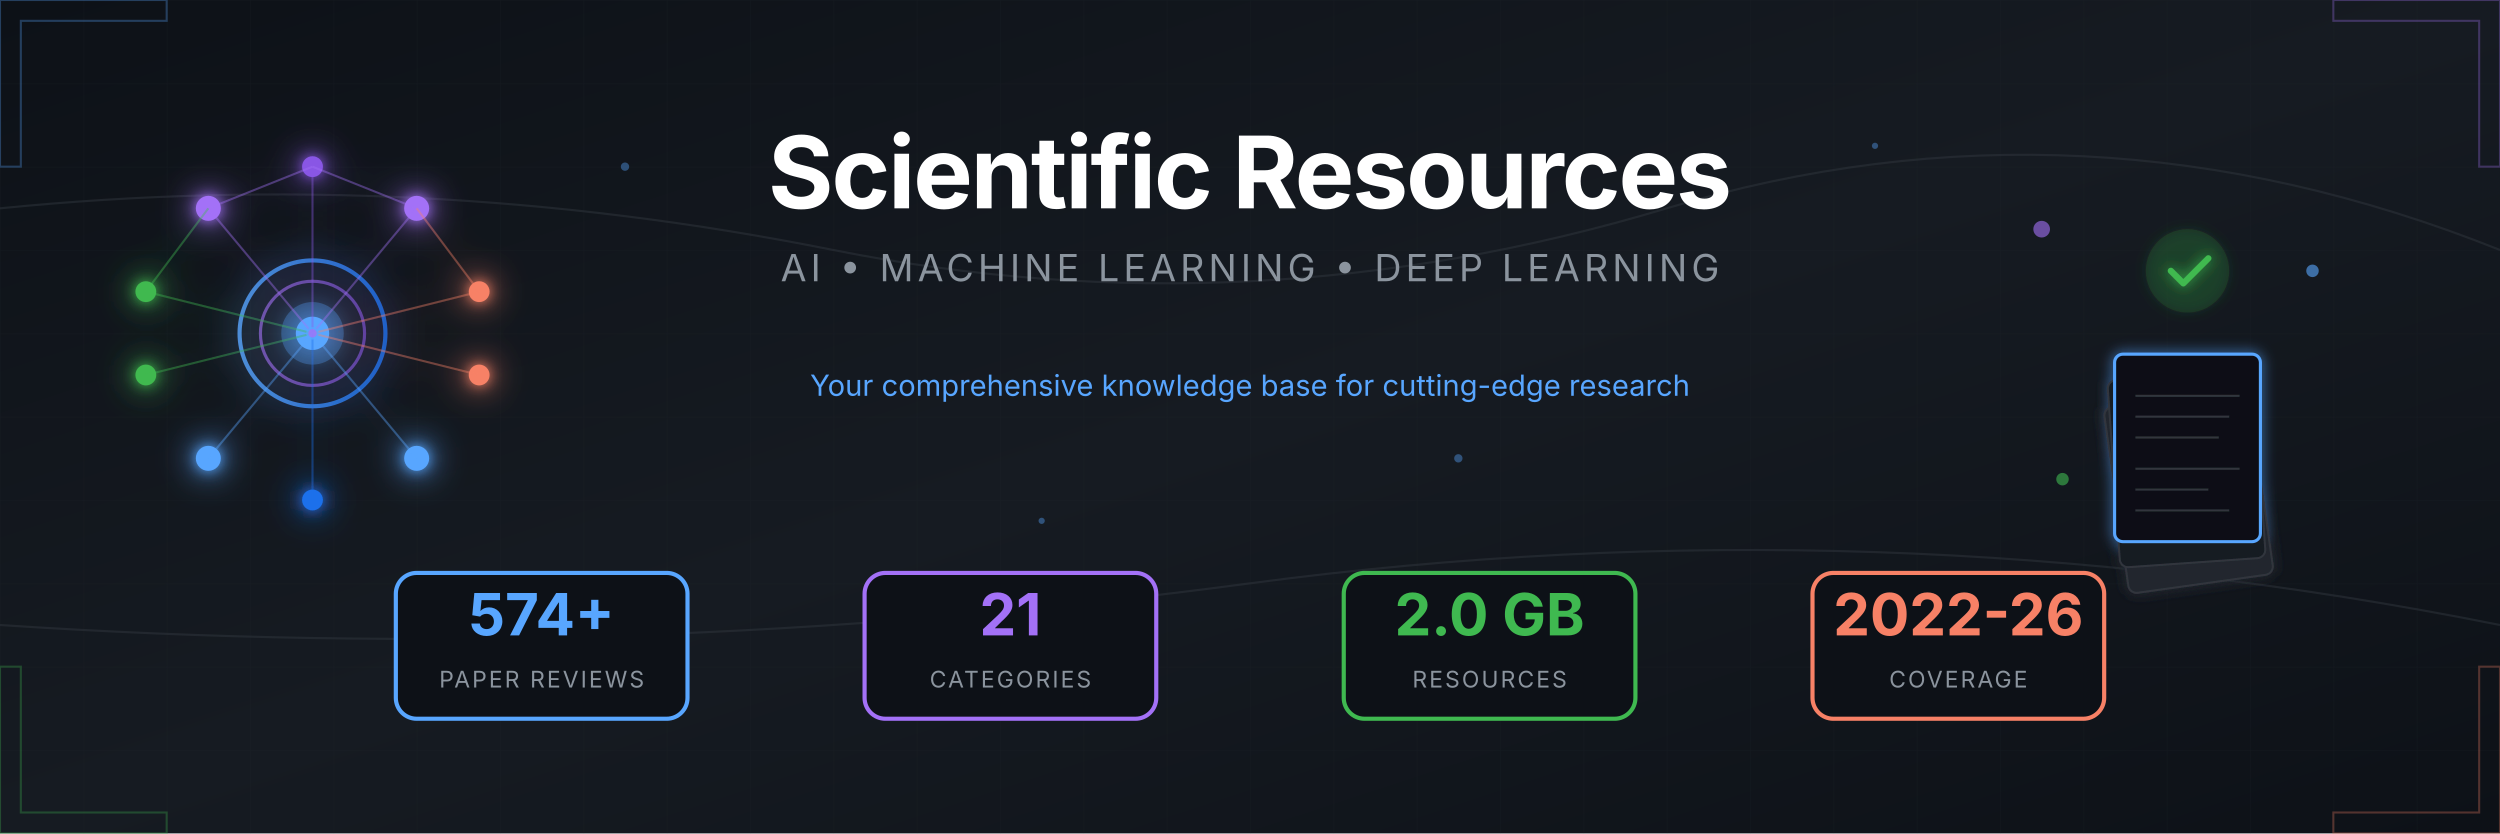
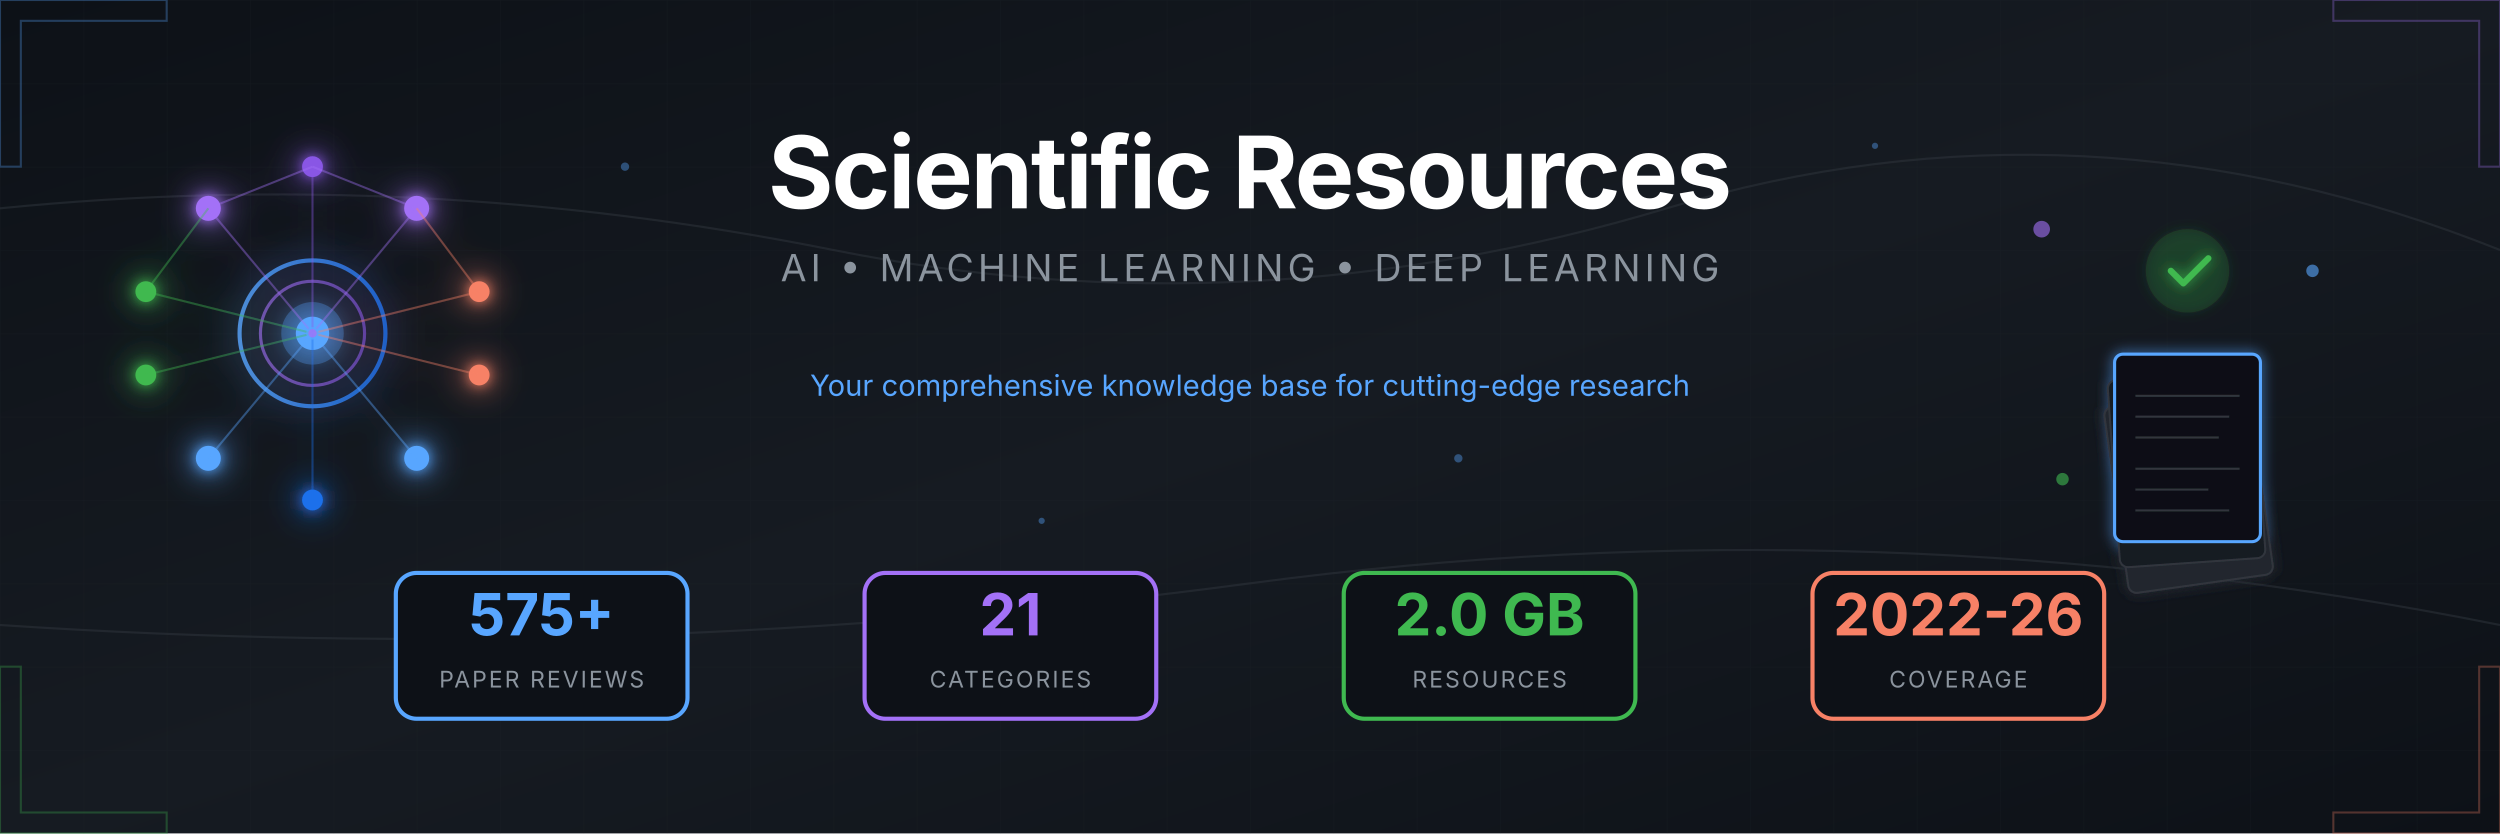
<svg xmlns="http://www.w3.org/2000/svg" viewBox="0 0 1200 400">
  <defs>
    <linearGradient id="bgGrad" x1="0%" y1="0%" x2="100%" y2="100%">
      <stop offset="0%" style="stop-color:#0d1117" />
      <stop offset="50%" style="stop-color:#161b22" />
      <stop offset="100%" style="stop-color:#0d1117" />
    </linearGradient>
    <linearGradient id="accentBlue" x1="0%" y1="0%" x2="100%" y2="0%">
      <stop offset="0%" style="stop-color:#58a6ff" />
      <stop offset="100%" style="stop-color:#1f6feb" />
    </linearGradient>
    <linearGradient id="accentPurple" x1="0%" y1="0%" x2="100%" y2="0%">
      <stop offset="0%" style="stop-color:#a371f7" />
      <stop offset="100%" style="stop-color:#8957e5" />
    </linearGradient>
    <linearGradient id="accentGreen" x1="0%" y1="0%" x2="100%" y2="0%">
      <stop offset="0%" style="stop-color:#3fb950" />
      <stop offset="100%" style="stop-color:#238636" />
    </linearGradient>
    <linearGradient id="accentOrange" x1="0%" y1="0%" x2="100%" y2="0%">
      <stop offset="0%" style="stop-color:#f78166" />
      <stop offset="100%" style="stop-color:#da3633" />
    </linearGradient>
    <filter id="glow" x="-50%" y="-50%" width="200%" height="200%">
      <feGaussianBlur stdDeviation="3" result="blur" />
      <feMerge>
        <feMergeNode in="blur" />
        <feMergeNode in="SourceGraphic" />
      </feMerge>
    </filter>
    <filter id="softGlow" x="-50%" y="-50%" width="200%" height="200%">
      <feGaussianBlur stdDeviation="8" result="blur" />
      <feMerge>
        <feMergeNode in="blur" />
        <feMergeNode in="SourceGraphic" />
      </feMerge>
    </filter>
    <pattern id="grid" width="40" height="40" patternUnits="userSpaceOnUse">
      <path d="M 40 0 L 0 0 0 40" fill="none" stroke="#21262d" stroke-width="0.5" />
    </pattern>
    <pattern id="circuit" width="100" height="100" patternUnits="userSpaceOnUse">
      <circle cx="0" cy="0" r="2" fill="#30363d" />
      <circle cx="100" cy="0" r="2" fill="#30363d" />
      <circle cx="0" cy="100" r="2" fill="#30363d" />
      <circle cx="100" cy="100" r="2" fill="#30363d" />
      <circle cx="50" cy="50" r="2" fill="#30363d" />
      <path d="M0,0 L50,50 M100,0 L50,50 M50,50 L50,100" stroke="#21262d" stroke-width="1" fill="none" />
    </pattern>
  </defs>
  <rect width="1200" height="400" fill="url(#bgGrad)" />
  <rect width="1200" height="400" fill="url(#grid)" opacity="0.3" />
  <g stroke="#30363d" stroke-width="1" fill="none" opacity="0.5">
    <path d="M0,100 Q200,80 400,120 T800,100 T1200,120" />
    <path d="M0,300 Q300,320 600,280 T1200,300" />
  </g>
  <g transform="translate(150, 160)" filter="url(#softGlow)">
    <circle cx="0" cy="0" r="35" fill="none" stroke="url(#accentBlue)" stroke-width="2" opacity="0.8" />
    <circle cx="0" cy="0" r="25" fill="none" stroke="url(#accentPurple)" stroke-width="1.5" opacity="0.6" />
    <circle cx="0" cy="0" r="15" fill="#58a6ff" opacity="0.3" />
    <circle cx="0" cy="0" r="8" fill="#58a6ff" />
    <g filter="url(#glow)">
      <circle cx="-50" cy="-60" r="6" fill="#a371f7" />
      <circle cx="50" cy="-60" r="6" fill="#a371f7" />
      <circle cx="0" cy="-80" r="5" fill="#8957e5" />
      <circle cx="-80" cy="-20" r="5" fill="#3fb950" />
      <circle cx="-80" cy="20" r="5" fill="#3fb950" />
      <circle cx="80" cy="-20" r="5" fill="#f78166" />
      <circle cx="80" cy="20" r="5" fill="#f78166" />
      <circle cx="-50" cy="60" r="6" fill="#58a6ff" />
      <circle cx="50" cy="60" r="6" fill="#58a6ff" />
      <circle cx="0" cy="80" r="5" fill="#1f6feb" />
    </g>
    <g stroke-width="1" fill="none" opacity="0.4">
      <line x1="0" y1="0" x2="-50" y2="-60" stroke="#a371f7" />
      <line x1="0" y1="0" x2="50" y2="-60" stroke="#a371f7" />
      <line x1="0" y1="0" x2="0" y2="-80" stroke="#8957e5" />
      <line x1="0" y1="0" x2="-80" y2="-20" stroke="#3fb950" />
      <line x1="0" y1="0" x2="-80" y2="20" stroke="#3fb950" />
      <line x1="0" y1="0" x2="80" y2="-20" stroke="#f78166" />
      <line x1="0" y1="0" x2="80" y2="20" stroke="#f78166" />
      <line x1="0" y1="0" x2="-50" y2="60" stroke="#58a6ff" />
      <line x1="0" y1="0" x2="50" y2="60" stroke="#58a6ff" />
      <line x1="0" y1="0" x2="0" y2="80" stroke="#1f6feb" />
      <line x1="-50" y1="-60" x2="0" y2="-80" stroke="#a371f7" />
      <line x1="50" y1="-60" x2="0" y2="-80" stroke="#a371f7" />
      <line x1="-80" y1="-20" x2="-50" y2="-60" stroke="#3fb950" />
      <line x1="80" y1="-20" x2="50" y2="-60" stroke="#f78166" />
    </g>
    <circle r="3" fill="#58a6ff" opacity="0.8">
      <animateMotion dur="8s" repeatCount="indefinite" path="M0,-50 A50,50 0 1,1 0,50 A50,50 0 1,1 0,-50" />
    </circle>
    <circle r="2" fill="#a371f7" opacity="0.8">
      <animateMotion dur="6s" repeatCount="indefinite" path="M0,-70 A70,70 0 1,0 0,70 A70,70 0 1,0 0,-70" />
    </circle>
  </g>
  <g transform="translate(1050, 160)">
    <g filter="url(#glow)">
      <rect x="-45" y="30" width="70" height="90" rx="4" fill="#21262d" stroke="#30363d" stroke-width="1" transform="rotate(-8)" />
      <rect x="-40" y="20" width="70" height="90" rx="4" fill="#161b22" stroke="#30363d" stroke-width="1" transform="rotate(-4)" />
      <rect x="-35" y="10" width="70" height="90" rx="4" fill="#0d1117" stroke="#58a6ff" stroke-width="1.5" />
      <g transform="translate(-35, 10)" stroke="#30363d" stroke-width="1">
        <line x1="10" y1="20" x2="60" y2="20" />
        <line x1="10" y1="30" x2="55" y2="30" />
        <line x1="10" y1="40" x2="50" y2="40" />
        <line x1="10" y1="55" x2="60" y2="55" />
        <line x1="10" y1="65" x2="45" y2="65" />
        <line x1="10" y1="75" x2="55" y2="75" />
      </g>
      <circle cx="0" cy="-30" r="20" fill="#238636" opacity="0.2" />
      <path d="M-8,-30 L-2,-24 L10,-36" stroke="#3fb950" stroke-width="3" fill="none" stroke-linecap="round" stroke-linejoin="round" />
    </g>
    <g opacity="0.6">
      <circle cx="-70" cy="-50" r="4" fill="#a371f7">
        <animate attributeName="cy" values="-50;-55;-50" dur="3s" repeatCount="indefinite" />
      </circle>
      <circle cx="60" cy="-30" r="3" fill="#58a6ff">
        <animate attributeName="cy" values="-30;-25;-30" dur="2.5s" repeatCount="indefinite" />
      </circle>
      <circle cx="-60" cy="70" r="3" fill="#3fb950">
        <animate attributeName="cy" values="70;75;70" dur="4s" repeatCount="indefinite" />
      </circle>
    </g>
  </g>
  <g transform="translate(600, 0)">
    <text x="0" y="100" text-anchor="middle" font-family="'SF Pro Display', 'Segoe UI', system-ui, sans-serif" font-size="48" font-weight="700" fill="#ffffff" letter-spacing="-1">
      Scientific Resources
    </text>
    <text x="0" y="135" text-anchor="middle" font-family="'SF Pro Display', 'Segoe UI', system-ui, sans-serif" font-size="18" fill="#8b949e" letter-spacing="2">
      AI • MACHINE LEARNING • DEEP LEARNING
    </text>
    <line x1="-150" y1="160" x2="150" y2="160" stroke="url(#accentBlue)" stroke-width="2" opacity="0.5" />
    <text x="0" y="190" text-anchor="middle" font-family="'SF Pro Display', 'Segoe UI', system-ui, sans-serif" font-size="14" fill="#58a6ff">
      Your comprehensive knowledge base for cutting-edge research
    </text>
  </g>
  <g transform="translate(600, 310)">
    <g transform="translate(-340, 0)">
      <rect x="-70" y="-35" width="140" height="70" rx="10" fill="#0d1117" stroke="#58a6ff" stroke-width="2" />
-       <text x="0" y="-5" text-anchor="middle" font-family="'SF Pro Display', 'Segoe UI', system-ui, sans-serif" font-size="28" font-weight="700" fill="#58a6ff">574+</text>
+       <text x="0" y="-5" text-anchor="middle" font-family="'SF Pro Display', 'Segoe UI', system-ui, sans-serif" font-size="28" font-weight="700" fill="#58a6ff">575+</text>
      <text x="0" y="20" text-anchor="middle" font-family="'SF Pro Display', 'Segoe UI', system-ui, sans-serif" font-size="11" fill="#8b949e" letter-spacing="1">PAPER REVIEWS</text>
    </g>
    <g transform="translate(-115, 0)">
      <rect x="-70" y="-35" width="140" height="70" rx="10" fill="#0d1117" stroke="#a371f7" stroke-width="2" />
      <text x="0" y="-5" text-anchor="middle" font-family="'SF Pro Display', 'Segoe UI', system-ui, sans-serif" font-size="28" font-weight="700" fill="#a371f7">21</text>
      <text x="0" y="20" text-anchor="middle" font-family="'SF Pro Display', 'Segoe UI', system-ui, sans-serif" font-size="11" fill="#8b949e" letter-spacing="1">CATEGORIES</text>
    </g>
    <g transform="translate(115, 0)">
      <rect x="-70" y="-35" width="140" height="70" rx="10" fill="#0d1117" stroke="#3fb950" stroke-width="2" />
      <text x="0" y="-5" text-anchor="middle" font-family="'SF Pro Display', 'Segoe UI', system-ui, sans-serif" font-size="28" font-weight="700" fill="#3fb950">2.0 GB</text>
      <text x="0" y="20" text-anchor="middle" font-family="'SF Pro Display', 'Segoe UI', system-ui, sans-serif" font-size="11" fill="#8b949e" letter-spacing="1">RESOURCES</text>
    </g>
    <g transform="translate(340, 0)">
      <rect x="-70" y="-35" width="140" height="70" rx="10" fill="#0d1117" stroke="#f78166" stroke-width="2" />
      <text x="0" y="-5" text-anchor="middle" font-family="'SF Pro Display', 'Segoe UI', system-ui, sans-serif" font-size="28" font-weight="700" fill="#f78166">2022-26</text>
      <text x="0" y="20" text-anchor="middle" font-family="'SF Pro Display', 'Segoe UI', system-ui, sans-serif" font-size="11" fill="#8b949e" letter-spacing="1">COVERAGE</text>
    </g>
  </g>
  <g opacity="0.3">
    <path d="M0,0 L80,0 L80,10 L10,10 L10,80 L0,80 Z" fill="none" stroke="#58a6ff" stroke-width="1" />
    <path d="M1200,0 L1120,0 L1120,10 L1190,10 L1190,80 L1200,80 Z" fill="none" stroke="#a371f7" stroke-width="1" />
    <path d="M0,400 L80,400 L80,390 L10,390 L10,320 L0,320 Z" fill="none" stroke="#3fb950" stroke-width="1" />
    <path d="M1200,400 L1120,400 L1120,390 L1190,390 L1190,320 L1200,320 Z" fill="none" stroke="#f78166" stroke-width="1" />
  </g>
  <g fill="#58a6ff" opacity="0.4">
    <circle cx="300" cy="80" r="2">
      <animate attributeName="opacity" values="0.2;0.6;0.2" dur="4s" repeatCount="indefinite" />
    </circle>
    <circle cx="500" cy="250" r="1.5">
      <animate attributeName="opacity" values="0.3;0.7;0.3" dur="3s" repeatCount="indefinite" />
    </circle>
    <circle cx="700" cy="220" r="2">
      <animate attributeName="opacity" values="0.2;0.5;0.2" dur="5s" repeatCount="indefinite" />
    </circle>
    <circle cx="900" cy="70" r="1.5">
      <animate attributeName="opacity" values="0.4;0.8;0.4" dur="3.5s" repeatCount="indefinite" />
    </circle>
  </g>
</svg>
